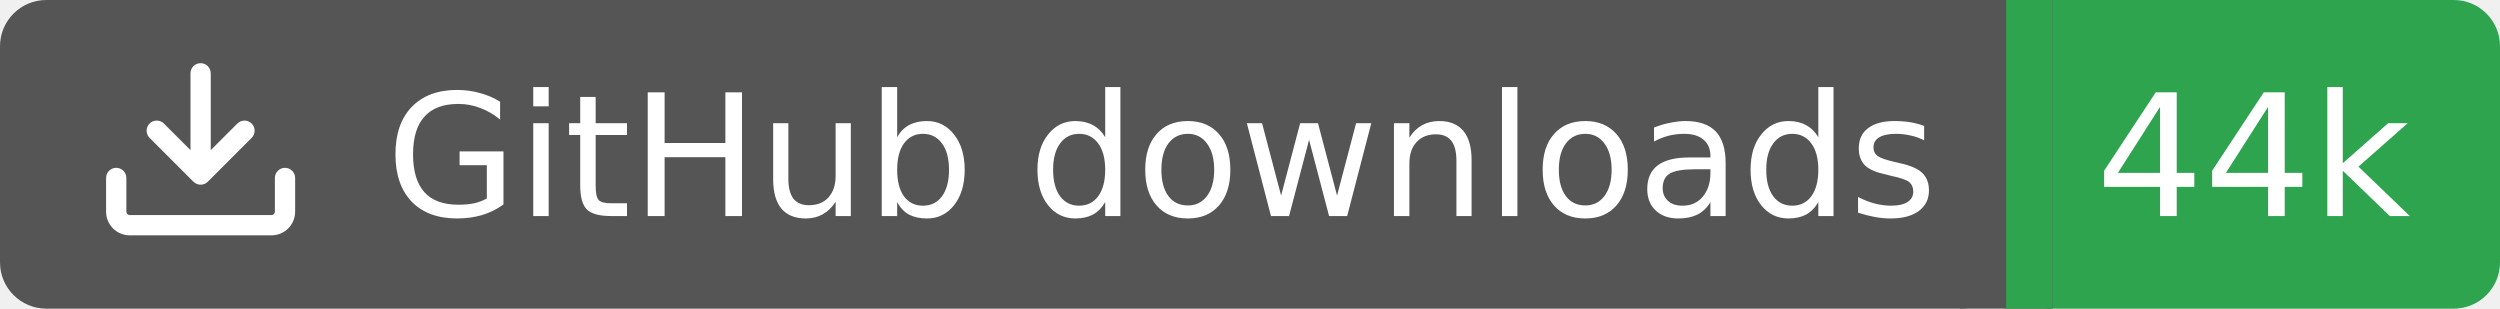
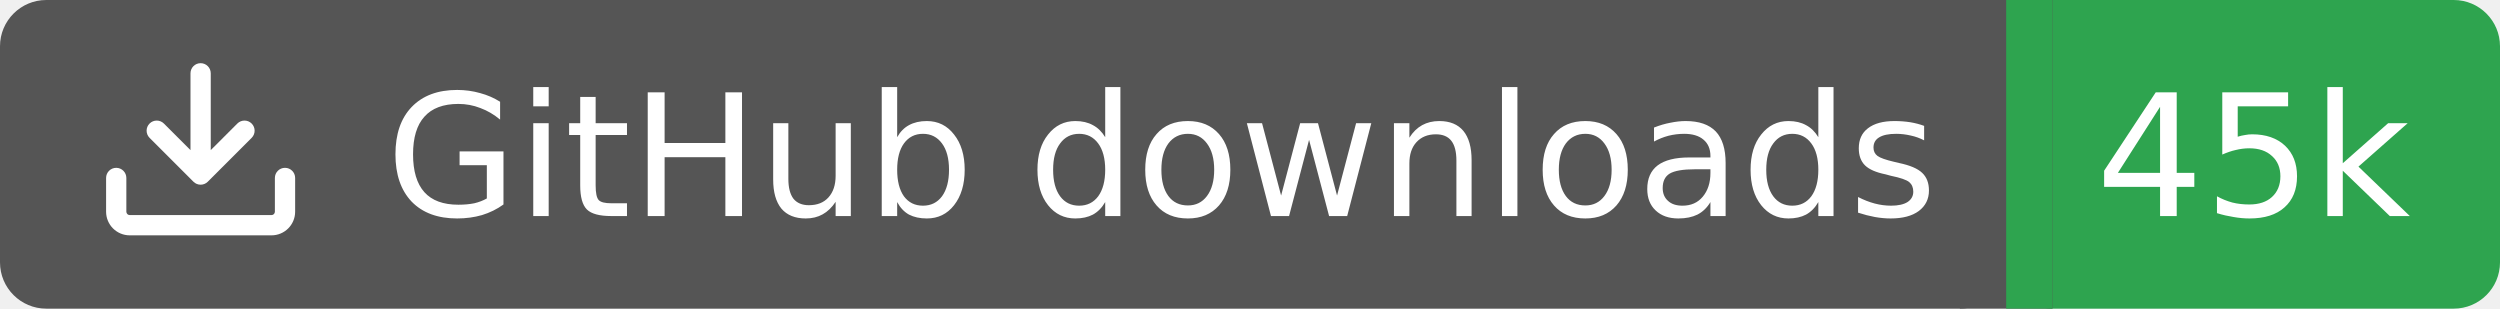
<svg xmlns="http://www.w3.org/2000/svg" width="162" height="20">
  <rect width="130" height="20" rx="3" fill="#555555" />
  <rect x="130" width="32" height="20" rx="3" fill="#2ea44f" />
  <rect x="127" width="6" height="20" fill="#555555" />
  <rect x="130" width="3" height="20" fill="#2ea44f" />
  <g transform="translate(6.0,3.0) scale(0.875)">
    <path d="M2.75 14A1.75 1.75 0 0 1 1 12.25v-2.5a.75.75 0 0 1 1.5 0v2.5c0 .138.112.25.25.25h10.5a.25.25 0 0 0 .25-.25v-2.5a.75.75 0 0 1 1.5 0v2.5A1.75 1.75 0 0 1 13.25 14ZM7.25 7.689V2a.75.75 0 0 1 1.5 0v5.689l1.97-1.969a.749.749 0 1 1 1.06 1.06l-3.25 3.25a.749.749 0 0 1-1.06 0L4.22 6.78a.749.749 0 1 1 1.06-1.06l1.97 1.969Z" fill="#fff" />
  </g>
  <text x="25" y="14.0" fill="#fff" font-family="Verdana,Geneva,DejaVu Sans,sans-serif" font-size="11" font-weight="normal" font-style="normal">GitHub downloads</text>
-   <text x="146" y="14.0" fill="#fff" font-family="Verdana,Geneva,DejaVu Sans,sans-serif" font-size="11" font-weight="normal" font-style="normal" text-anchor="middle">44k</text>
+   <text x="146" y="14.0" fill="#fff" font-family="Verdana,Geneva,DejaVu Sans,sans-serif" font-size="11" font-weight="normal" font-style="normal" text-anchor="middle">45k</text>
</svg>
